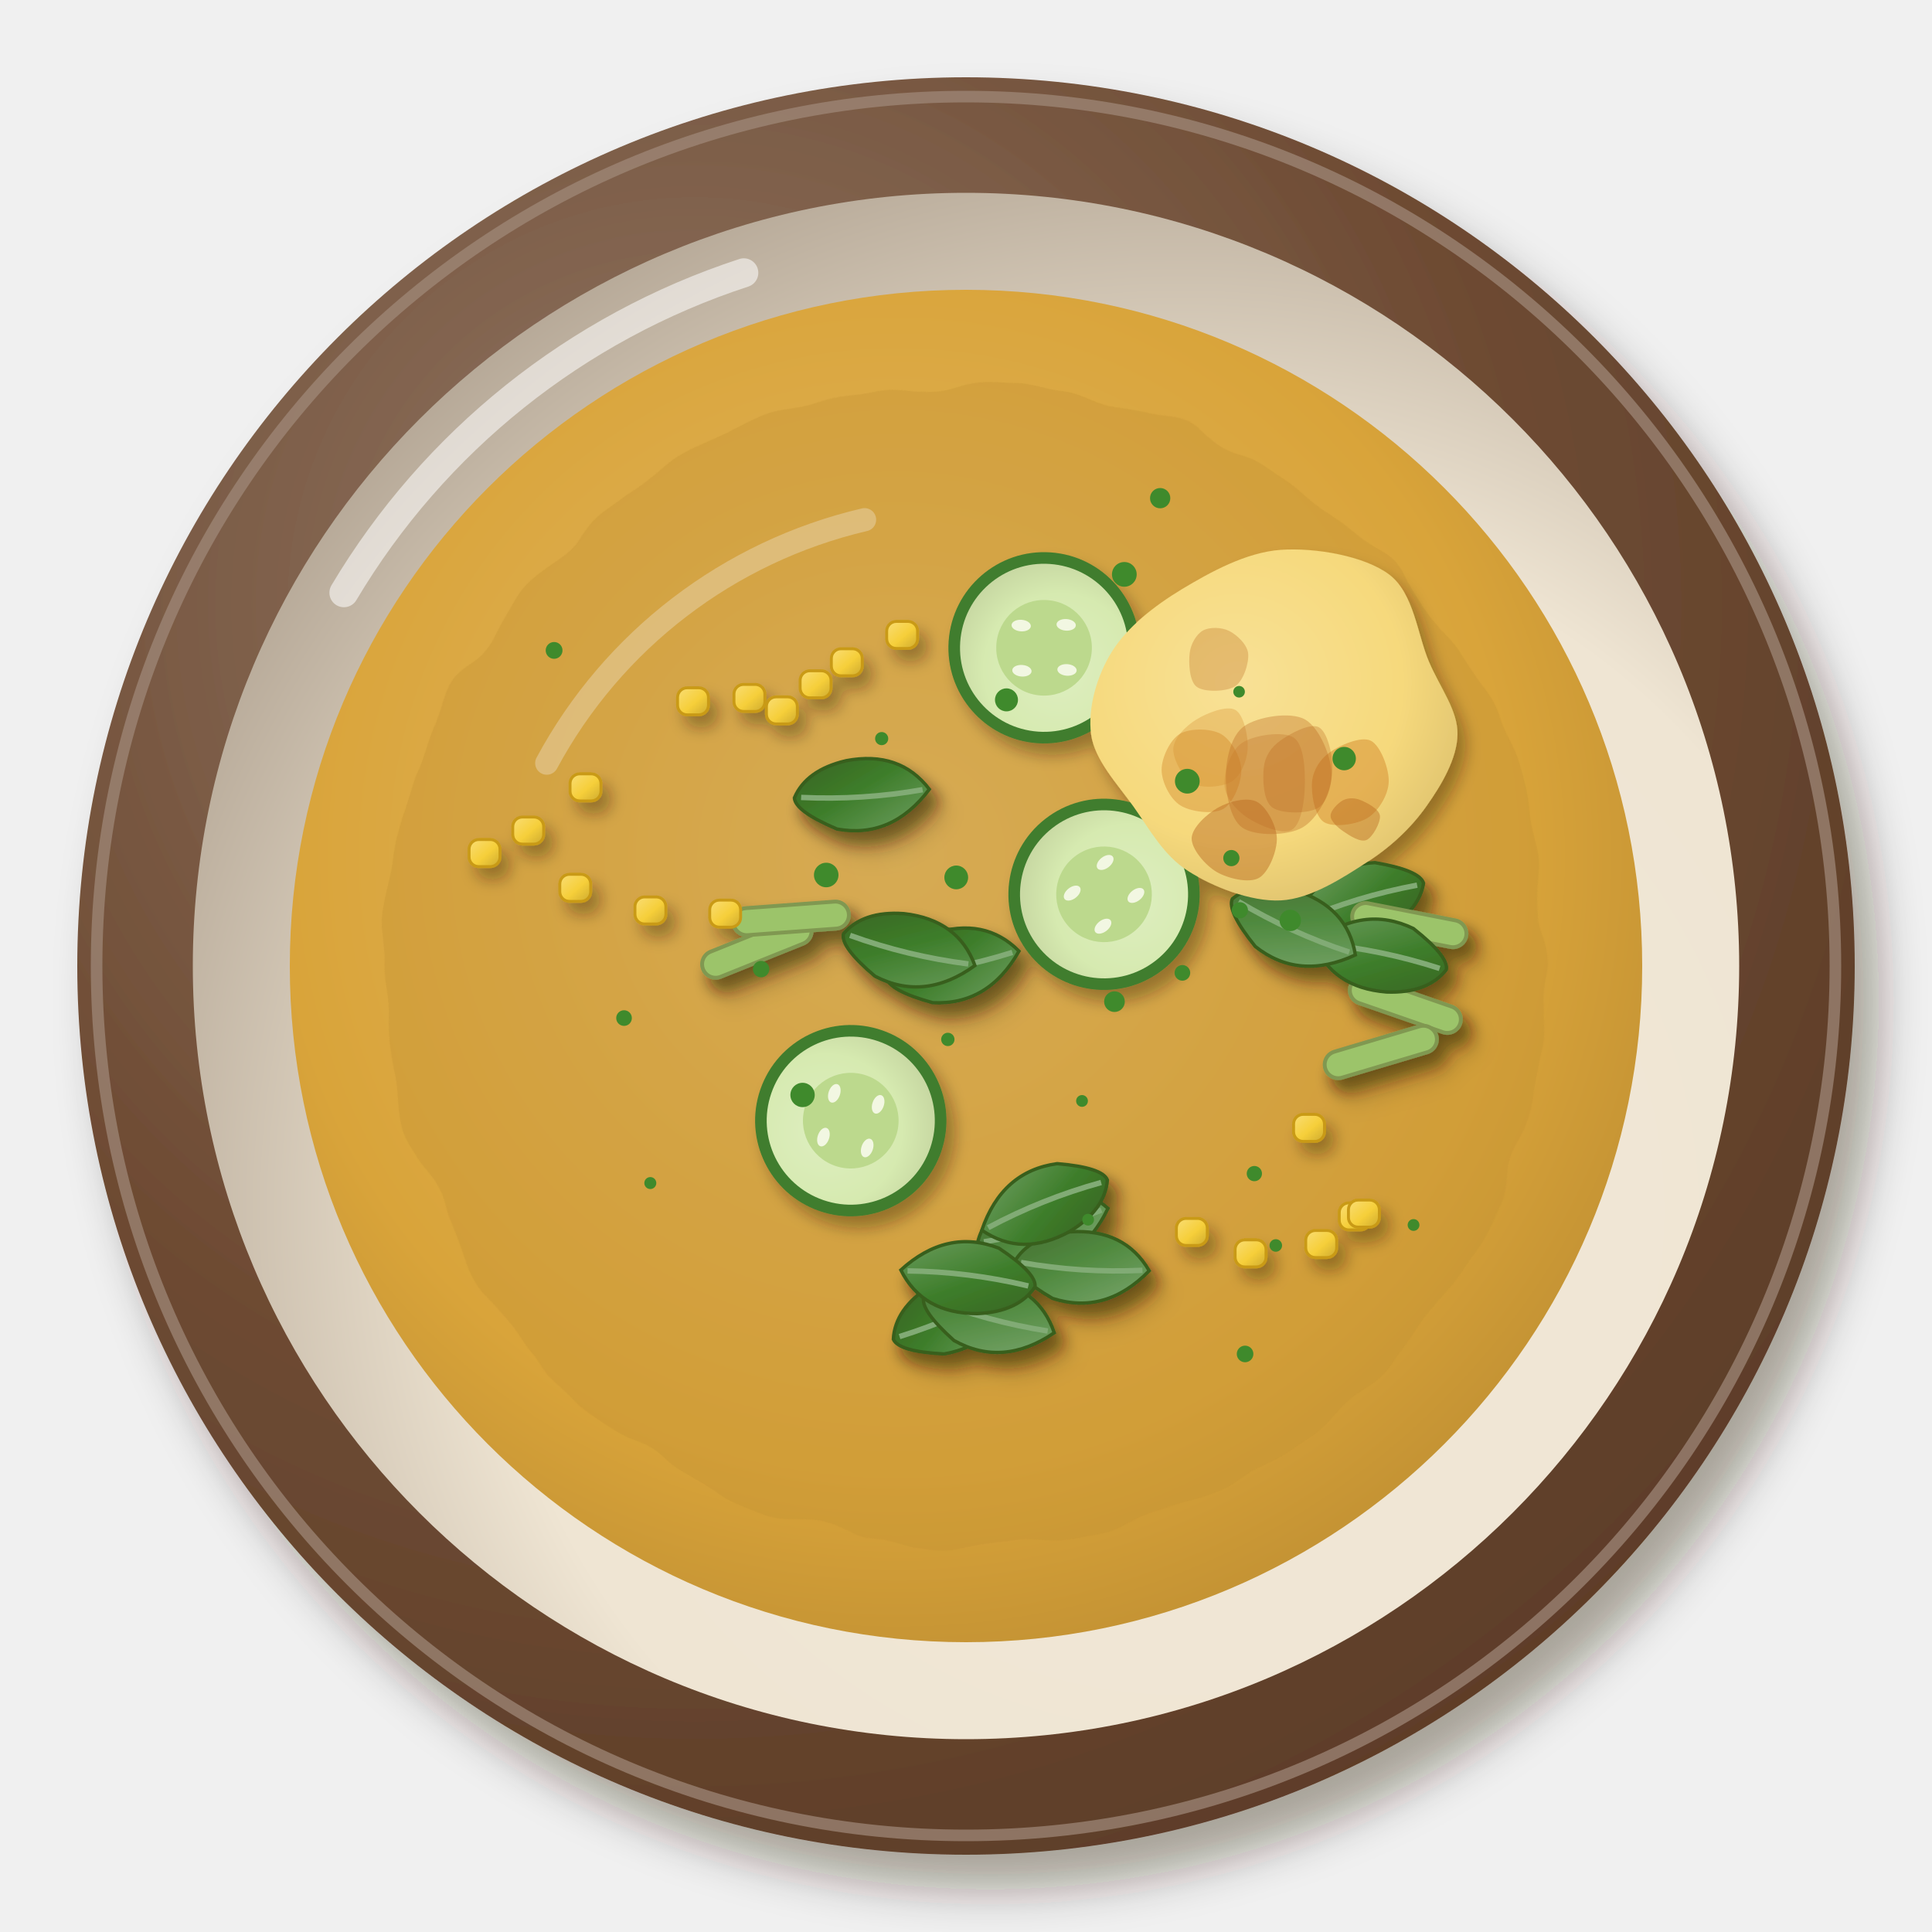
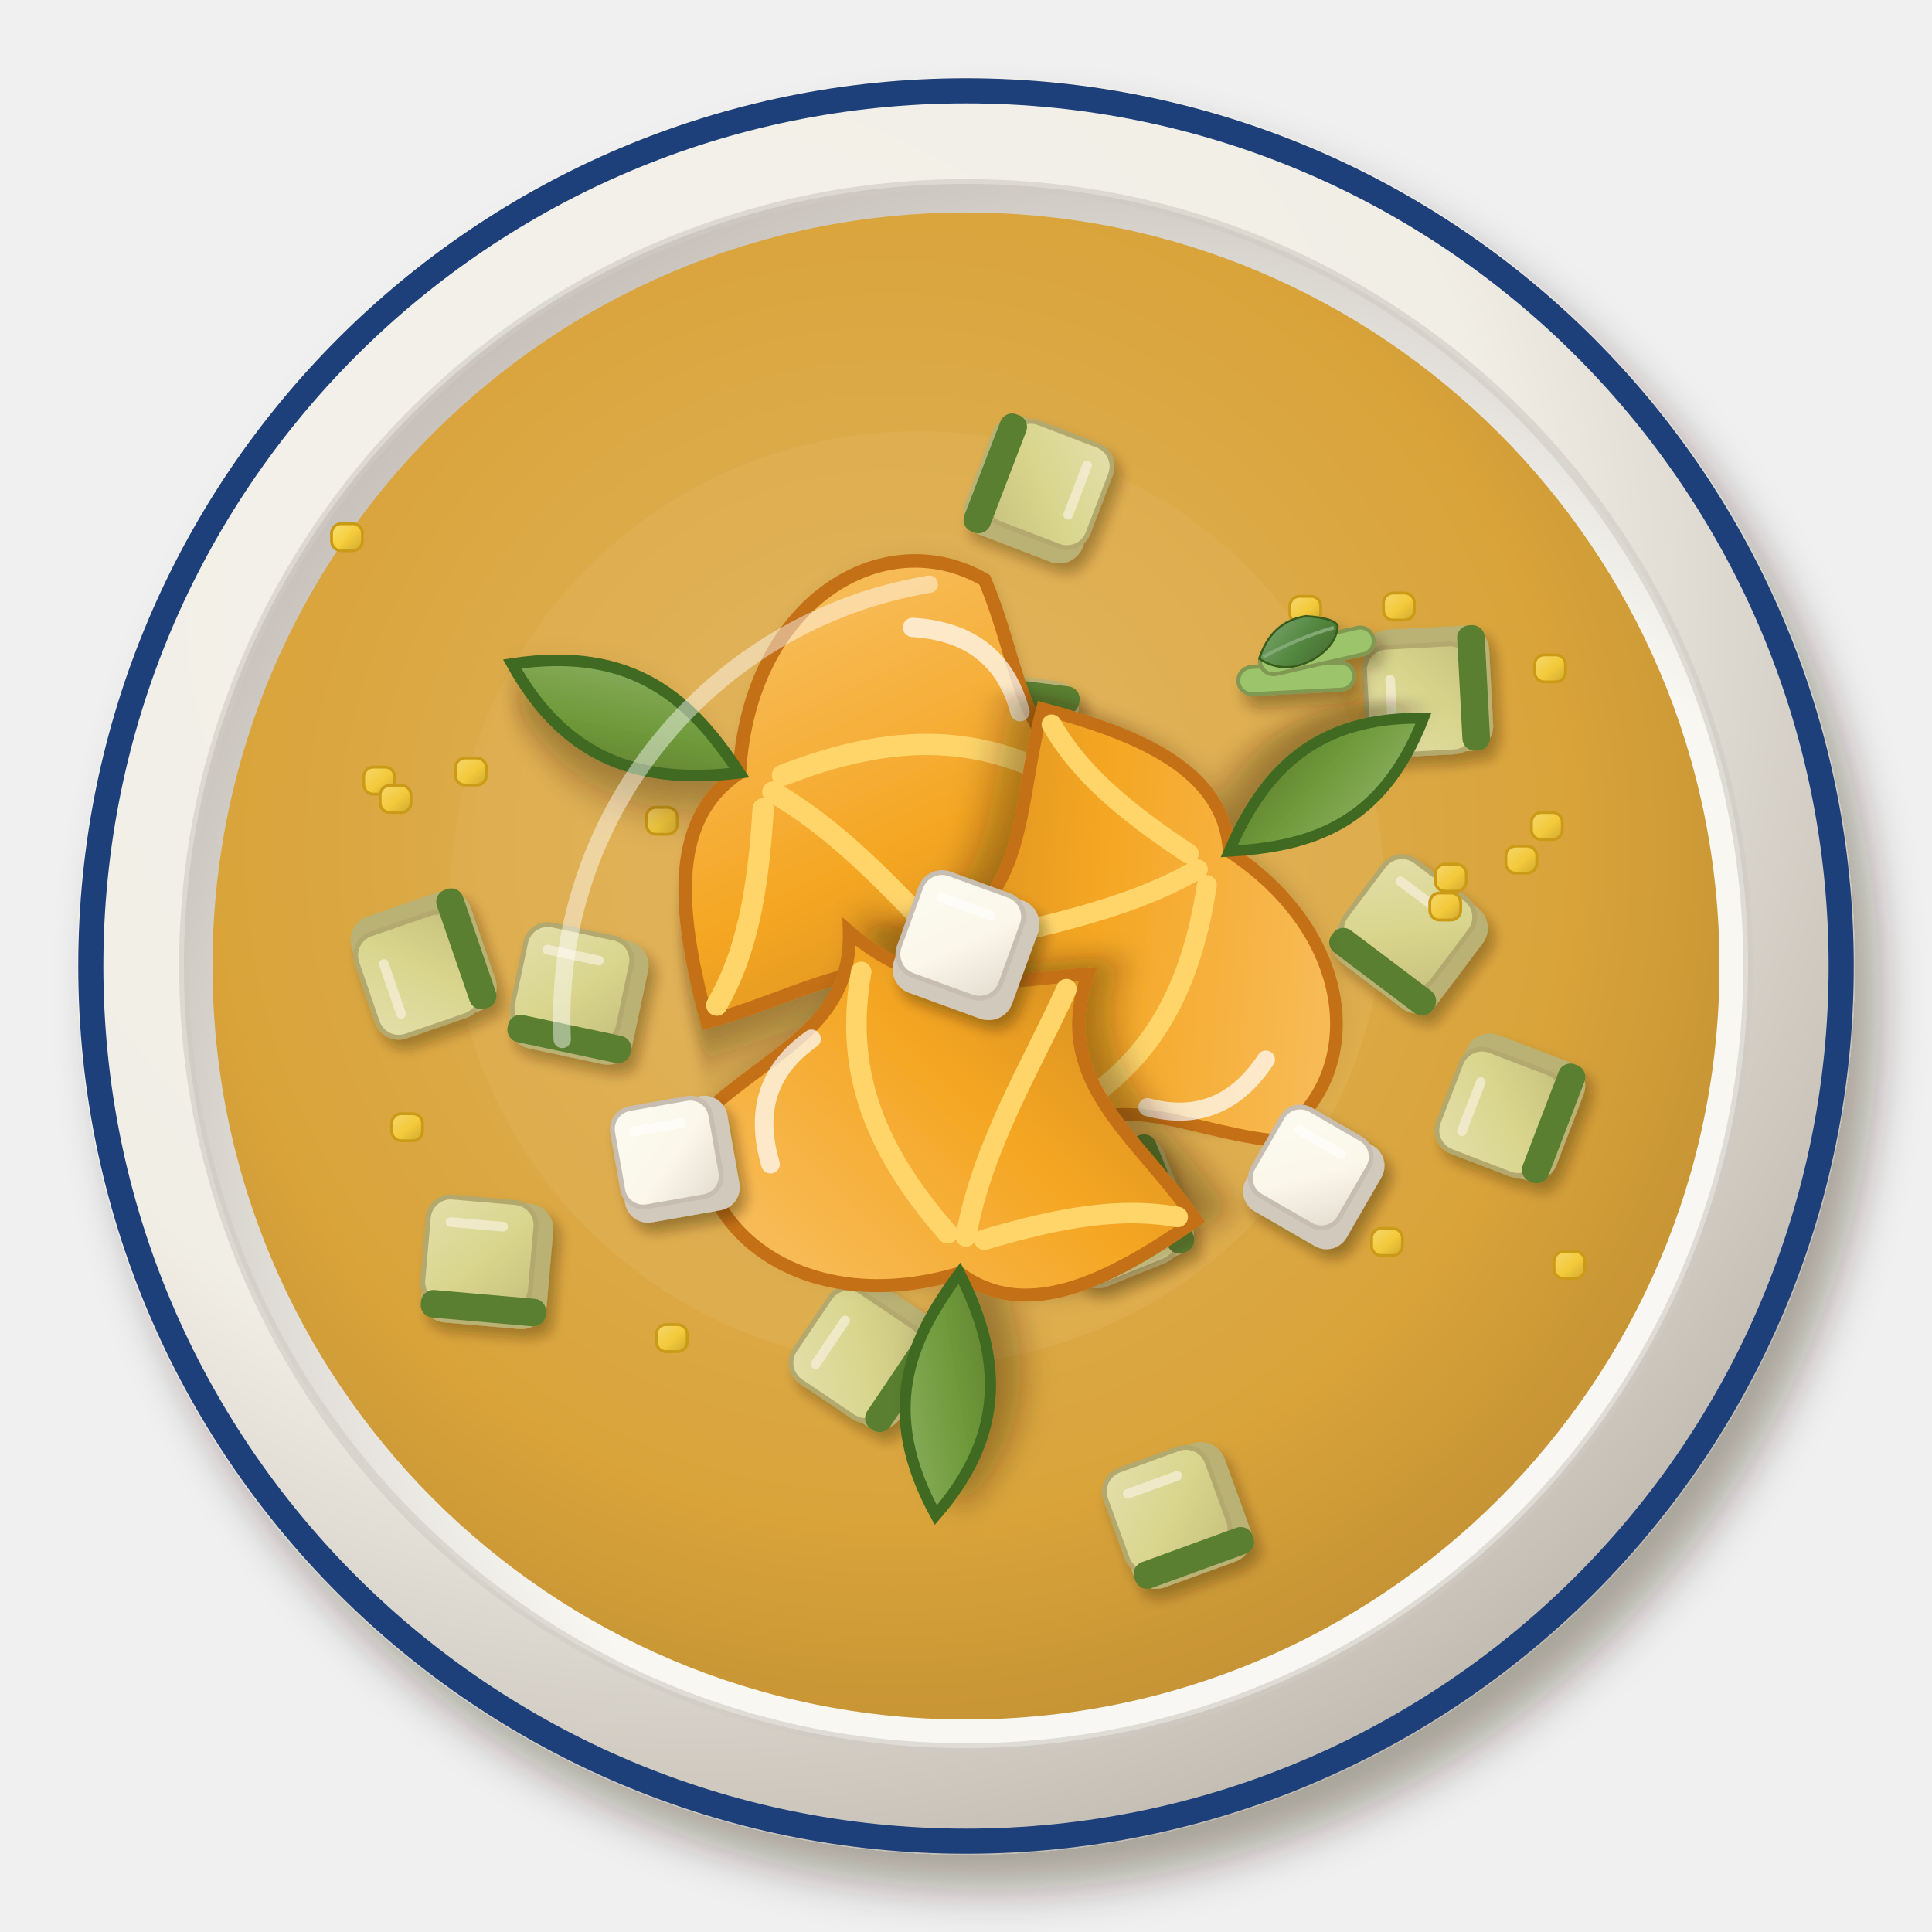
<svg xmlns="http://www.w3.org/2000/svg" viewBox="0 0 200 200" width="400" height="400">
  <defs>
    <filter id="mx_sopa_flor-1" x="-30%" y="-30%" width="160%" height="160%">
      <feDropShadow dx="2.52" dy="3.6" stdDeviation="2.34" flood-color="#2b1607" flood-opacity=".36" />
    </filter>
    <radialGradient id="mx_sopa_flor-2" cx="0.35" cy="0.3" r=".75">
-       <stop offset="0" stop-color="#927866" />
-       <stop offset=".6" stop-color="#6e4b33" />
-       <stop offset="1" stop-color="#5d3d28" />
+       <stop offset="0" stop-color="#f5f2ec" />
+       <stop offset=".6" stop-color="#f1eee6" />
+       <stop offset="1" stop-color="#bfb8ae" />
    </radialGradient>
    <radialGradient id="mx_sopa_flor-3" cx="0.64" cy="0.66" r=".75">
-       <stop offset="0" stop-color="#f1e8d8" />
-       <stop offset=".6" stop-color="#efe5d3" />
-       <stop offset="1" stop-color="#b0a291" />
+       <stop offset="0" stop-color="#f9f8f4" />
+       <stop offset=".6" stop-color="#f8f7f2" />
+       <stop offset="1" stop-color="#beb7b0" />
    </radialGradient>
    <radialGradient id="mx_sopa_flor-4" cx="0.45" cy="0.42" r=".75">
      <stop offset="0" stop-color="#e1b865" />
      <stop offset=".6" stop-color="#d9a43a" />
      <stop offset="1" stop-color="#ad802d" />
    </radialGradient>
-     <filter id="mx_sopa_flor-5" x="-15%" y="-15%" width="130%" height="130%">
-       <feTurbulence type="fractalNoise" baseFrequency="0.1" numOctaves="2" seed="3" result="t" />
-       <feDisplacementMap in="SourceGraphic" in2="t" scale="3" xChannelSelector="R" yChannelSelector="G" />
+     <filter id="mx_sopa_flor-5" x="-30%" y="-30%" width="160%" height="160%">
+       <feDropShadow dx="0.7" dy="1" stdDeviation="0.65" flood-color="#2b1607" flood-opacity=".36" />
    </filter>
-     <filter id="mx_sopa_flor-6" x="-30%" y="-30%" width="160%" height="160%">
-       <feDropShadow dx="0.84" dy="1.2" stdDeviation="0.78" flood-color="#2b1607" flood-opacity=".36" />
-     </filter>
+     <linearGradient id="mx_sopa_flor-6" x1="0" y1="0" x2="1" y2="1">
+       <stop offset="0" stop-color="#e4e7b9" />
+       <stop offset=".55" stop-color="#d8dc98" />
+       <stop offset="1" stop-color="#c3c486" />
+     </linearGradient>
    <linearGradient id="mx_sopa_flor-7" x1="0" y1="0" x2="1" y2="1">
-       <stop offset="0" stop-color="#6e9e5f" />
-       <stop offset=".55" stop-color="#3d7d2a" />
-       <stop offset="1" stop-color="#386321" />
-     </linearGradient>
-     <linearGradient id="mx_sopa_flor-8" x1="0" y1="0" x2="1" y2="1">
-       <stop offset="0" stop-color="#7ca76f" />
-       <stop offset=".55" stop-color="#508a3f" />
-       <stop offset="1" stop-color="#476d31" />
-     </linearGradient>
-     <radialGradient id="mx_sopa_flor-9" cx="0.4" cy="0.38" r=".75">
-       <stop offset="0" stop-color="#deeec0" />
-       <stop offset=".6" stop-color="#d6eab0" />
-       <stop offset="1" stop-color="#c1d09c" />
-     </radialGradient>
-     <linearGradient id="mx_sopa_flor-10" x1="0" y1="0" x2="1" y2="1">
      <stop offset="0" stop-color="#f9dd75" />
      <stop offset=".55" stop-color="#f6cf3a" />
      <stop offset="1" stop-color="#cdaa30" />
    </linearGradient>
-     <radialGradient id="mx_sopa_flor-11" cx="0.4" cy="0.38" r=".75">
-       <stop offset="0" stop-color="#f8e196" />
-       <stop offset=".6" stop-color="#f6d97c" />
-       <stop offset="1" stop-color="#d7bb6a" />
-     </radialGradient>
+     <filter id="mx_sopa_flor-8" x="-30%" y="-30%" width="160%" height="160%">
+       <feDropShadow dx="0.84" dy="1.2" stdDeviation="0.78" flood-color="#2b1607" flood-opacity=".36" />
+     </filter>
+     <linearGradient id="mx_sopa_flor-9" x1="0" y1="0" x2="1" y2="1">
+       <stop offset="0" stop-color="#f8c165" />
+       <stop offset=".55" stop-color="#f5a623" />
+       <stop offset="1" stop-color="#cc891d" />
+     </linearGradient>
+     <linearGradient id="mx_sopa_flor-10" x1="0" y1="0" x2="1" y2="1">
+       <stop offset="0" stop-color="#93b36b" />
+       <stop offset=".55" stop-color="#6f9a3a" />
+       <stop offset="1" stop-color="#5e792d" />
+     </linearGradient>
+     <linearGradient id="mx_sopa_flor-11" x1="0" y1="0" x2="1" y2="1">
+       <stop offset="0" stop-color="#fcfaf1" />
+       <stop offset=".55" stop-color="#fbf7ea" />
+       <stop offset="1" stop-color="#e2dccf" />
+     </linearGradient>
+     <linearGradient id="mx_sopa_flor-12" x1="0" y1="0" x2="1" y2="1">
+       <stop offset="0" stop-color="#7da56f" />
+       <stop offset=".55" stop-color="#52873f" />
+       <stop offset="1" stop-color="#486a31" />
+     </linearGradient>
  </defs>
  <g filter="url(#mx_sopa_flor-1)">
    <circle cx="100" cy="100" r="92" fill="url(#mx_sopa_flor-2)" />
  </g>
-   <circle cx="100" cy="100" r="90" fill="none" stroke="#a18a7a" stroke-width="1.2" opacity=".7" />
-   <circle cx="100" cy="100" r="80.04" fill="url(#mx_sopa_flor-3)" />
-   <path d="M35.6,61.36 A75.44,75.44 0 0 1 77,28.24" stroke="#fff" stroke-width="3" fill="none" stroke-linecap="round" opacity=".55" />
-   <circle cx="100" cy="100" r="70" fill="url(#mx_sopa_flor-4)" opacity="1" />
-   <path d="M56.6,79 A50.4,50.4 0 0 1 89.5,53.8" stroke="#fff" stroke-width="2.4" fill="none" stroke-linecap="round" opacity=".45" />
+   <circle cx="100" cy="100" r="90.6" fill="none" stroke="#1d3f7a" stroke-width="2.6" />
+   <circle cx="100" cy="100" r="80.96" fill="url(#mx_sopa_flor-3)" />
+   <circle cx="100" cy="100" r="80.96" fill="none" stroke="#cfcac3" stroke-width="1" opacity=".6" />
+   <path d="M35.6,61.36 A75.44,75.44 0 0 1 77,28.24" stroke="#fff" stroke-width="3" fill="none" stroke-linecap="round" opacity="0.55" />
+   <circle cx="100" cy="100" r="78" fill="url(#mx_sopa_flor-4)" opacity="1" />
+   <circle cx="95" cy="93" r="48.36" fill="#e1b661" opacity="0.35" />
  <g filter="url(#mx_sopa_flor-5)">
-     <circle cx="100" cy="100" r="60.2" fill="#c49334" opacity=".35" />
-   </g>
-   <g filter="url(#mx_sopa_flor-6)">
-     <g filter="url(#mx_sopa_flor-6)">
-       <g transform="translate(98.89 135.83) rotate(156.32) scale(0.7)">
-         <path d="M-10,0 Q-4,-7 4,-5 Q10,-2 10,0 Q8,4 2,5 Q-6,6 -10,0Z" fill="url(#mx_sopa_flor-7)" stroke="#375e1f" stroke-width=".5" />
-         <path d="M-9,0 Q0,-1 9,0" stroke="#81ab75" stroke-width=".8" fill="none" />
-       </g>
-       <g transform="translate(107.94 126.91) rotate(164.91) scale(0.7)">
-         <path d="M-10,0 Q-4,-7 4,-5 Q10,-2 10,0 Q8,4 2,5 Q-6,6 -10,0Z" fill="url(#mx_sopa_flor-8)" stroke="#375e1f" stroke-width=".5" />
-         <path d="M-9,0 Q0,-1 9,0" stroke="#81ab75" stroke-width=".8" fill="none" />
-       </g>
-       <g transform="translate(111.98 131.1) rotate(183.69) scale(0.7)">
-         <path d="M-10,0 Q-4,-7 4,-5 Q10,-2 10,0 Q8,4 2,5 Q-6,6 -10,0Z" fill="url(#mx_sopa_flor-8)" stroke="#375e1f" stroke-width=".5" />
-         <path d="M-9,0 Q0,-1 9,0" stroke="#81ab75" stroke-width=".8" fill="none" />
-       </g>
-       <g transform="translate(102.38 136.13) rotate(195.25) scale(0.7)">
-         <path d="M-10,0 Q-4,-7 4,-5 Q10,-2 10,0 Q8,4 2,5 Q-6,6 -10,0Z" fill="url(#mx_sopa_flor-8)" stroke="#375e1f" stroke-width=".5" />
-         <path d="M-9,0 Q0,-1 9,0" stroke="#81ab75" stroke-width=".8" fill="none" />
-       </g>
-       <g transform="translate(108.14 124.75) rotate(-21.78) scale(0.7)">
-         <path d="M-10,0 Q-4,-7 4,-5 Q10,-2 10,0 Q8,4 2,5 Q-6,6 -10,0Z" fill="url(#mx_sopa_flor-7)" stroke="#375e1f" stroke-width=".5" />
-         <path d="M-9,0 Q0,-1 9,0" stroke="#81ab75" stroke-width=".8" fill="none" />
-       </g>
-       <g transform="translate(100.2 132.34) rotate(7.11) scale(0.7)">
-         <path d="M-10,0 Q-4,-7 4,-5 Q10,-2 10,0 Q8,4 2,5 Q-6,6 -10,0Z" fill="url(#mx_sopa_flor-7)" stroke="#375e1f" stroke-width=".5" />
-         <path d="M-9,0 Q0,-1 9,0" stroke="#81ab75" stroke-width=".8" fill="none" />
-       </g>
-     </g>
-     <g filter="url(#mx_sopa_flor-6)">
-       <g transform="translate(145.48 104.02) rotate(19.14)">
-         <rect x="-6" y="-1.4" width="12" height="2.8" rx="1.4" fill="#9cc46a" stroke="#809851" stroke-width=".4" />
-       </g>
-       <g transform="translate(142.94 108.9) rotate(163.41)">
-         <rect x="-6" y="-1.4" width="12" height="2.8" rx="1.4" fill="#9cc46a" stroke="#809851" stroke-width=".4" />
-       </g>
-       <g transform="translate(140.67 93.46) rotate(-16.86) scale(0.7)">
-         <path d="M-10,0 Q-4,-7 4,-5 Q10,-2 10,0 Q8,4 2,5 Q-6,6 -10,0Z" fill="url(#mx_sopa_flor-7)" stroke="#375e1f" stroke-width=".5" />
-         <path d="M-9,0 Q0,-1 9,0" stroke="#81ab75" stroke-width=".8" fill="none" />
-       </g>
-       <g transform="translate(145.89 95.77) rotate(191.08)">
-         <rect x="-6" y="-1.4" width="12" height="2.8" rx="1.4" fill="#9cc46a" stroke="#809851" stroke-width=".4" />
-       </g>
-       <g transform="translate(142.86 98.98) rotate(11.65) scale(0.7)">
-         <path d="M-10,0 Q-4,-7 4,-5 Q10,-2 10,0 Q8,4 2,5 Q-6,6 -10,0Z" fill="url(#mx_sopa_flor-7)" stroke="#375e1f" stroke-width=".5" />
-         <path d="M-9,0 Q0,-1 9,0" stroke="#81ab75" stroke-width=".8" fill="none" />
-       </g>
-       <g transform="translate(133.94 95.95) rotate(204.52) scale(0.7)">
-         <path d="M-10,0 Q-4,-7 4,-5 Q10,-2 10,0 Q8,4 2,5 Q-6,6 -10,0Z" fill="url(#mx_sopa_flor-8)" stroke="#375e1f" stroke-width=".5" />
-         <path d="M-9,0 Q0,-1 9,0" stroke="#81ab75" stroke-width=".8" fill="none" />
-       </g>
-     </g>
-     <g filter="url(#mx_sopa_flor-6)">
-       <g transform="translate(78.35 98.1) rotate(-21.9)">
-         <rect x="-6" y="-1.4" width="12" height="2.8" rx="1.4" fill="#9cc46a" stroke="#809851" stroke-width=".4" />
-       </g>
-       <g transform="translate(97.1 99.69) rotate(185.7) scale(0.7)">
-         <path d="M-10,0 Q-4,-7 4,-5 Q10,-2 10,0 Q8,4 2,5 Q-6,6 -10,0Z" fill="url(#mx_sopa_flor-7)" stroke="#375e1f" stroke-width=".5" />
-         <path d="M-9,0 Q0,-1 9,0" stroke="#81ab75" stroke-width=".8" fill="none" />
-       </g>
-       <g transform="translate(98.62 99.82) rotate(168.79) scale(0.7)">
-         <path d="M-10,0 Q-4,-7 4,-5 Q10,-2 10,0 Q8,4 2,5 Q-6,6 -10,0Z" fill="url(#mx_sopa_flor-7)" stroke="#375e1f" stroke-width=".5" />
-         <path d="M-9,0 Q0,-1 9,0" stroke="#81ab75" stroke-width=".8" fill="none" />
-       </g>
-       <g transform="translate(94.12 98.31) rotate(193.56) scale(0.7)">
-         <path d="M-10,0 Q-4,-7 4,-5 Q10,-2 10,0 Q8,4 2,5 Q-6,6 -10,0Z" fill="url(#mx_sopa_flor-7)" stroke="#375e1f" stroke-width=".5" />
-         <path d="M-9,0 Q0,-1 9,0" stroke="#81ab75" stroke-width=".8" fill="none" />
-       </g>
-       <g transform="translate(81.89 95.07) rotate(-4.21)">
-         <rect x="-6" y="-1.4" width="12" height="2.8" rx="1.4" fill="#9cc46a" stroke="#809851" stroke-width=".4" />
-       </g>
-       <g transform="translate(89.22 82.15) rotate(176.35) scale(0.7)">
-         <path d="M-10,0 Q-4,-7 4,-5 Q10,-2 10,0 Q8,4 2,5 Q-6,6 -10,0Z" fill="url(#mx_sopa_flor-7)" stroke="#375e1f" stroke-width=".5" />
-         <path d="M-9,0 Q0,-1 9,0" stroke="#81ab75" stroke-width=".8" fill="none" />
-       </g>
-     </g>
-     <g transform="translate(88.07 116.01) rotate(289)">
-       <ellipse rx="9.9" ry="9.9" fill="#3f7d2e" />
-       <ellipse rx="8.7" ry="8.7" fill="url(#mx_sopa_flor-9)" />
-       <ellipse rx="4.95" ry="4.95" fill="#bcd98d" />
-       <ellipse cx="2.52" cy="2.13" rx="1" ry=".6" fill="#f2f7e2" />
-       <ellipse cx="-2.12" cy="2.53" rx="1" ry=".6" fill="#f2f7e2" />
-       <ellipse cx="-2.53" cy="-2.12" rx="1" ry=".6" fill="#f2f7e2" />
-       <ellipse cx="2.12" cy="-2.53" rx="1" ry=".6" fill="#f2f7e2" />
-     </g>
-     <g transform="translate(114.29 92.58) rotate(142)">
-       <ellipse rx="9.9" ry="9.9" fill="#3f7d2e" />
-       <ellipse rx="8.7" ry="8.7" fill="url(#mx_sopa_flor-9)" />
-       <ellipse rx="4.95" ry="4.95" fill="#bcd98d" />
-       <ellipse cx="2.52" cy="2.13" rx="1" ry=".6" fill="#f2f7e2" />
-       <ellipse cx="-2.12" cy="2.53" rx="1" ry=".6" fill="#f2f7e2" />
-       <ellipse cx="-2.53" cy="-2.12" rx="1" ry=".6" fill="#f2f7e2" />
-       <ellipse cx="2.12" cy="-2.53" rx="1" ry=".6" fill="#f2f7e2" />
-     </g>
-     <g transform="translate(108.08 67.06) rotate(184)">
-       <ellipse rx="9.9" ry="9.9" fill="#3f7d2e" />
-       <ellipse rx="8.7" ry="8.7" fill="url(#mx_sopa_flor-9)" />
-       <ellipse rx="4.95" ry="4.95" fill="#bcd98d" />
-       <ellipse cx="2.52" cy="2.13" rx="1" ry=".6" fill="#f2f7e2" />
-       <ellipse cx="-2.12" cy="2.53" rx="1" ry=".6" fill="#f2f7e2" />
-       <ellipse cx="-2.53" cy="-2.12" rx="1" ry=".6" fill="#f2f7e2" />
-       <ellipse cx="2.12" cy="-2.53" rx="1" ry=".6" fill="#f2f7e2" />
-     </g>
-     <rect x="73.47" y="93.18" width="3.2" height="2.8" rx="1" fill="url(#mx_sopa_flor-10)" stroke="#c99a12" stroke-width=".3" />
-     <rect x="53.08" y="84.58" width="3.2" height="2.8" rx="1" fill="url(#mx_sopa_flor-10)" stroke="#c99a12" stroke-width=".3" />
-     <rect x="59.01" y="80.11" width="3.2" height="2.8" rx="1" fill="url(#mx_sopa_flor-10)" stroke="#c99a12" stroke-width=".3" />
-     <rect x="48.56" y="86.91" width="3.2" height="2.8" rx="1" fill="url(#mx_sopa_flor-10)" stroke="#c99a12" stroke-width=".3" />
-     <rect x="65.73" y="92.85" width="3.2" height="2.8" rx="1" fill="url(#mx_sopa_flor-10)" stroke="#c99a12" stroke-width=".3" />
-     <rect x="57.95" y="90.51" width="3.2" height="2.8" rx="1" fill="url(#mx_sopa_flor-10)" stroke="#c99a12" stroke-width=".3" />
-     <rect x="91.79" y="64.33" width="3.2" height="2.8" rx="1" fill="url(#mx_sopa_flor-10)" stroke="#c99a12" stroke-width=".3" />
-     <rect x="70.14" y="71.2" width="3.2" height="2.8" rx="1" fill="url(#mx_sopa_flor-10)" stroke="#c99a12" stroke-width=".3" />
-     <rect x="82.83" y="69.44" width="3.2" height="2.8" rx="1" fill="url(#mx_sopa_flor-10)" stroke="#c99a12" stroke-width=".3" />
-     <rect x="79.34" y="72.14" width="3.2" height="2.8" rx="1" fill="url(#mx_sopa_flor-10)" stroke="#c99a12" stroke-width=".3" />
-     <rect x="75.98" y="70.85" width="3.2" height="2.8" rx="1" fill="url(#mx_sopa_flor-10)" stroke="#c99a12" stroke-width=".3" />
-     <rect x="86.06" y="67.16" width="3.2" height="2.8" rx="1" fill="url(#mx_sopa_flor-10)" stroke="#c99a12" stroke-width=".3" />
-     <rect x="135.17" y="127.38" width="3.2" height="2.8" rx="1" fill="url(#mx_sopa_flor-10)" stroke="#c99a12" stroke-width=".3" />
-     <rect x="127.86" y="128.35" width="3.2" height="2.8" rx="1" fill="url(#mx_sopa_flor-10)" stroke="#c99a12" stroke-width=".3" />
-     <rect x="133.91" y="115.36" width="3.2" height="2.8" rx="1" fill="url(#mx_sopa_flor-10)" stroke="#c99a12" stroke-width=".3" />
-     <rect x="138.64" y="124.52" width="3.2" height="2.8" rx="1" fill="url(#mx_sopa_flor-10)" stroke="#c99a12" stroke-width=".3" />
-     <rect x="139.59" y="124.23" width="3.2" height="2.8" rx="1" fill="url(#mx_sopa_flor-10)" stroke="#c99a12" stroke-width=".3" />
-     <rect x="121.78" y="126.13" width="3.2" height="2.8" rx="1" fill="url(#mx_sopa_flor-10)" stroke="#c99a12" stroke-width=".3" />
-     <path transform="translate(132.58 76.02)" d="M18.3,0C18.26,2.49 16.66,5.21 15.1,7.41C13.55,9.61 11.49,11.58 8.97,13.21C6.45,14.84 3.1,17.04 0,17.19C-3.1,17.35 -7.06,15.76 -9.6,14.14C-12.14,12.52 -13.57,9.83 -15.24,7.48C-16.91,5.12 -19.26,2.68 -19.63,0C-20,-2.68 -19.04,-6.07 -17.47,-8.57C-15.9,-11.08 -13.13,-13.28 -10.21,-15.04C-7.3,-16.79 -3.57,-18.85 0,-19.1C3.57,-19.35 8.68,-18.47 11.23,-16.54C13.79,-14.61 14.16,-10.28 15.34,-7.53C16.52,-4.77 18.34,-2.49 18.3,0Z" fill="url(#mx_sopa_flor-11)" />
-     <path transform="translate(139.44 80.96)" d="M4.32,0C4.27,1.33 3.26,3.02 2.14,3.71C1.03,4.4 -1.43,4.75 -2.39,4.14C-3.35,3.52 -3.72,1.2 -3.62,0C-3.52,-1.2 -2.8,-2.37 -1.78,-3.08C-0.77,-3.8 1.45,-4.79 2.47,-4.28C3.49,-3.76 4.38,-1.33 4.32,0Z" fill="#d48a2c" opacity="0.5" />
-     <path transform="translate(131.07 81.32)" d="M4.01,0C3.97,1.59 3.64,4.03 2.65,4.58C1.66,5.14 -0.77,4.1 -1.93,3.34C-3.09,2.57 -4.2,1.29 -4.31,0C-4.41,-1.29 -3.73,-3.57 -2.54,-4.39C-1.34,-5.22 1.77,-5.69 2.86,-4.96C3.95,-4.22 4.04,-1.59 4.01,0Z" fill="#b8651c" opacity="0.25" />
-     <path transform="translate(125.57 77.49)" d="M3.59,0C3.53,1.23 2.9,2.79 1.96,3.39C1.01,3.99 -1.07,4.18 -2.09,3.61C-3.1,3.05 -4.17,1.1 -4.11,0C-4.06,-1.1 -2.81,-2.34 -1.73,-3C-0.66,-3.67 1.42,-4.5 2.31,-4C3.2,-3.5 3.65,-1.23 3.59,0Z" fill="#d48a2c" opacity="0.31" />
-     <path transform="translate(124.29 79.69)" d="M4.21,0C4.25,1.29 3.39,3.44 2.34,4.05C1.28,4.66 -1.06,4.35 -2.12,3.67C-3.18,3 -4.04,1.23 -4.04,0C-4.05,-1.23 -3.18,-3.1 -2.15,-3.72C-1.12,-4.33 1.07,-4.31 2.13,-3.69C3.19,-3.08 4.18,-1.29 4.21,0Z" fill="#d48a2c" opacity="0.44" />
-     <path transform="translate(127.93 86.77)" d="M4.25,0C4.28,1.32 3.42,3.54 2.38,4.12C1.34,4.7 -0.85,4.16 -2.01,3.48C-3.17,2.79 -4.6,1.11 -4.57,0C-4.54,-1.11 -2.95,-2.54 -1.83,-3.17C-0.71,-3.8 1.16,-4.3 2.18,-3.77C3.19,-3.24 4.21,-1.32 4.25,0Z" fill="#b8651c" opacity="0.45" />
-     <path transform="translate(134.1 79.42)" d="M3.83,0C3.83,1.39 3.45,3.48 2.41,4.17C1.37,4.86 -1.46,4.85 -2.4,4.16C-3.35,3.47 -3.41,1.15 -3.27,0C-3.13,-1.15 -2.53,-2.05 -1.58,-2.74C-0.64,-3.43 1.5,-4.61 2.4,-4.15C3.3,-3.7 3.83,-1.39 3.83,0Z" fill="#b8651c" opacity="0.3" />
-     <path transform="translate(139.99 84.44)" d="M2.86,0C2.95,0.69 2.09,2.26 1.46,2.52C0.82,2.79 -0.32,2.04 -0.93,1.62C-1.55,1.2 -2.26,0.54 -2.25,0C-2.25,-0.54 -1.46,-1.34 -0.93,-1.61C-0.4,-1.87 0.29,-1.86 0.92,-1.59C1.55,-1.32 2.77,-0.69 2.86,0Z" fill="#b8651c" opacity="0.43" />
-     <path transform="translate(125.9 67.65)" d="M3.31,0C3.41,0.95 2.84,2.81 1.96,3.39C1.07,3.97 -1.22,4.03 -2,3.46C-2.79,2.9 -2.86,0.97 -2.75,0C-2.65,-0.97 -2.06,-1.99 -1.37,-2.38C-0.69,-2.76 0.57,-2.73 1.35,-2.33C2.13,-1.94 3.21,-0.95 3.31,0Z" fill="#b8651c" opacity="0.3" />
-     <path transform="translate(131.75 80.27)" d="M6.09,0C6.05,1.86 4.64,4.47 3.1,5.38C1.57,6.28 -1.8,6.31 -3.13,5.42C-4.45,4.52 -4.88,1.75 -4.85,0C-4.82,-1.75 -4.31,-4.14 -2.95,-5.1C-1.58,-6.07 1.84,-6.65 3.35,-5.79C4.85,-4.94 6.13,-1.86 6.09,0Z" fill="#b8651c" opacity="0.34" />
-   </g>
-   <circle cx="146.33" cy="126.81" r="0.61" fill="#3f8a2c" />
-   <circle cx="64.6" cy="105.39" r="0.81" fill="#3f8a2c" />
-   <circle cx="83.08" cy="113.35" r="1.26" fill="#3f8a2c" />
-   <circle cx="112.01" cy="113.97" r="0.61" fill="#3f8a2c" />
-   <circle cx="128.35" cy="94.23" r="0.84" fill="#3f8a2c" />
-   <circle cx="85.53" cy="90.58" r="1.27" fill="#3f8a2c" />
-   <circle cx="120.1" cy="51.57" r="1.05" fill="#3f8a2c" />
-   <circle cx="122.4" cy="100.71" r="0.81" fill="#3f8a2c" />
-   <circle cx="139.15" cy="78.53" r="1.21" fill="#3f8a2c" />
-   <circle cx="132.07" cy="128.93" r="0.65" fill="#3f8a2c" />
-   <circle cx="104.19" cy="72.45" r="1.19" fill="#3f8a2c" />
-   <circle cx="67.32" cy="122.47" r="0.62" fill="#3f8a2c" />
-   <circle cx="98.12" cy="107.6" r="0.69" fill="#3f8a2c" />
-   <circle cx="116.39" cy="59.46" r="1.28" fill="#3f8a2c" />
-   <circle cx="127.47" cy="88.83" r="0.84" fill="#3f8a2c" />
-   <circle cx="133.57" cy="95.28" r="1.11" fill="#3f8a2c" />
-   <circle cx="115.37" cy="103.69" r="1.07" fill="#3f8a2c" />
-   <circle cx="57.36" cy="67.33" r="0.87" fill="#3f8a2c" />
-   <circle cx="112.64" cy="126.26" r="0.61" fill="#3f8a2c" />
-   <circle cx="78.79" cy="100.32" r="0.85" fill="#3f8a2c" />
-   <circle cx="98.99" cy="90.83" r="1.23" fill="#3f8a2c" />
-   <circle cx="91.27" cy="76.46" r="0.68" fill="#3f8a2c" />
-   <circle cx="128.89" cy="140.16" r="0.86" fill="#3f8a2c" />
-   <circle cx="122.91" cy="80.87" r="1.28" fill="#3f8a2c" />
-   <circle cx="129.85" cy="121.49" r="0.79" fill="#3f8a2c" />
-   <circle cx="128.27" cy="71.61" r="0.6" fill="#3f8a2c" />
+     <g transform="translate(43.85 99.75) rotate(251)" opacity="1">
+       <rect x="-6.5" y="-6.5" width="13" height="13" rx="2.6" fill="#b5b47b" />
+       <rect x="-6.5" y="-6.5" width="11.18" height="11.18" rx="2.34" fill="url(#mx_sopa_flor-6)" stroke="#adaa74" stroke-width=".5" />
+       <rect x="-6.5" y="3.25" width="13" height="2.86" rx="1.3" fill="#4a7a2e" />
+       <path d="M-4.16,-3.9 L1.3,-3.9" stroke="#fff" stroke-width="1" stroke-linecap="round" opacity=".6" />
+     </g>
+     <g transform="translate(89.99 139.95) rotate(304)" opacity="1">
+       <rect x="-6.5" y="-6.5" width="13" height="13" rx="2.6" fill="#b5b47b" />
+       <rect x="-6.5" y="-6.5" width="11.18" height="11.18" rx="2.34" fill="url(#mx_sopa_flor-6)" stroke="#adaa74" stroke-width=".5" />
+       <rect x="-6.5" y="3.25" width="13" height="2.86" rx="1.3" fill="#4a7a2e" />
+       <path d="M-4.16,-3.9 L1.3,-3.9" stroke="#fff" stroke-width="1" stroke-linecap="round" opacity=".6" />
+     </g>
+     <g transform="translate(121.99 156.88) rotate(340)" opacity="1">
+       <rect x="-6.5" y="-6.5" width="13" height="13" rx="2.6" fill="#b5b47b" />
+       <rect x="-6.5" y="-6.5" width="11.18" height="11.18" rx="2.34" fill="url(#mx_sopa_flor-6)" stroke="#adaa74" stroke-width=".5" />
+       <rect x="-6.5" y="3.25" width="13" height="2.86" rx="1.3" fill="#4a7a2e" />
+       <path d="M-4.16,-3.9 L1.3,-3.9" stroke="#fff" stroke-width="1" stroke-linecap="round" opacity=".6" />
+     </g>
+     <g transform="translate(115.92 125.35) rotate(248)" opacity="1">
+       <rect x="-6.5" y="-6.5" width="13" height="13" rx="2.6" fill="#b5b47b" />
+       <rect x="-6.5" y="-6.5" width="11.18" height="11.18" rx="2.34" fill="url(#mx_sopa_flor-6)" stroke="#adaa74" stroke-width=".5" />
+       <rect x="-6.5" y="3.25" width="13" height="2.86" rx="1.3" fill="#4a7a2e" />
+       <path d="M-4.16,-3.9 L1.3,-3.9" stroke="#fff" stroke-width="1" stroke-linecap="round" opacity=".6" />
+     </g>
+     <g transform="translate(94.25 109.26) rotate(197)" opacity="1">
+       <rect x="-6.5" y="-6.5" width="13" height="13" rx="2.6" fill="#b5b47b" />
+       <rect x="-6.5" y="-6.5" width="11.18" height="11.18" rx="2.34" fill="url(#mx_sopa_flor-6)" stroke="#adaa74" stroke-width=".5" />
+       <rect x="-6.5" y="3.25" width="13" height="2.86" rx="1.3" fill="#4a7a2e" />
+       <path d="M-4.16,-3.9 L1.3,-3.9" stroke="#fff" stroke-width="1" stroke-linecap="round" opacity=".6" />
+     </g>
+     <g transform="translate(104.72 76.49) rotate(187)" opacity="1">
+       <rect x="-6.5" y="-6.5" width="13" height="13" rx="2.6" fill="#b5b47b" />
+       <rect x="-6.5" y="-6.5" width="11.18" height="11.18" rx="2.34" fill="url(#mx_sopa_flor-6)" stroke="#adaa74" stroke-width=".5" />
+       <rect x="-6.5" y="3.25" width="13" height="2.86" rx="1.3" fill="#4a7a2e" />
+       <path d="M-4.16,-3.9 L1.3,-3.9" stroke="#fff" stroke-width="1" stroke-linecap="round" opacity=".6" />
+     </g>
+     <g transform="translate(50.45 130.76) rotate(5)" opacity="1">
+       <rect x="-6.5" y="-6.5" width="13" height="13" rx="2.6" fill="#b5b47b" />
+       <rect x="-6.5" y="-6.5" width="11.18" height="11.18" rx="2.34" fill="url(#mx_sopa_flor-6)" stroke="#adaa74" stroke-width=".5" />
+       <rect x="-6.5" y="3.25" width="13" height="2.86" rx="1.3" fill="#4a7a2e" />
+       <path d="M-4.16,-3.9 L1.3,-3.9" stroke="#fff" stroke-width="1" stroke-linecap="round" opacity=".6" />
+     </g>
+     <g transform="translate(156.46 114.62) rotate(291)" opacity="1">
+       <rect x="-6.5" y="-6.5" width="13" height="13" rx="2.6" fill="#b5b47b" />
+       <rect x="-6.5" y="-6.5" width="11.18" height="11.18" rx="2.34" fill="url(#mx_sopa_flor-6)" stroke="#adaa74" stroke-width=".5" />
+       <rect x="-6.5" y="3.25" width="13" height="2.86" rx="1.3" fill="#4a7a2e" />
+       <path d="M-4.16,-3.9 L1.3,-3.9" stroke="#fff" stroke-width="1" stroke-linecap="round" opacity=".6" />
+     </g>
+     <g transform="translate(88.07 80.61) rotate(58)" opacity="1">
+       <rect x="-6.5" y="-6.5" width="13" height="13" rx="2.6" fill="#b5b47b" />
+       <rect x="-6.5" y="-6.5" width="11.18" height="11.18" rx="2.34" fill="url(#mx_sopa_flor-6)" stroke="#adaa74" stroke-width=".5" />
+       <rect x="-6.5" y="3.25" width="13" height="2.86" rx="1.3" fill="#4a7a2e" />
+       <path d="M-4.16,-3.9 L1.3,-3.9" stroke="#fff" stroke-width="1" stroke-linecap="round" opacity=".6" />
+     </g>
+     <g transform="translate(107.4 50.68) rotate(111)" opacity="1">
+       <rect x="-6.5" y="-6.5" width="13" height="13" rx="2.6" fill="#b5b47b" />
+       <rect x="-6.5" y="-6.5" width="11.18" height="11.18" rx="2.34" fill="url(#mx_sopa_flor-6)" stroke="#adaa74" stroke-width=".5" />
+       <rect x="-6.5" y="3.25" width="13" height="2.86" rx="1.3" fill="#4a7a2e" />
+       <path d="M-4.16,-3.9 L1.3,-3.9" stroke="#fff" stroke-width="1" stroke-linecap="round" opacity=".6" />
+     </g>
+     <g transform="translate(145.95 96.85) rotate(37)" opacity="1">
+       <rect x="-6.5" y="-6.5" width="13" height="13" rx="2.6" fill="#b5b47b" />
+       <rect x="-6.5" y="-6.5" width="11.18" height="11.18" rx="2.34" fill="url(#mx_sopa_flor-6)" stroke="#adaa74" stroke-width=".5" />
+       <rect x="-6.5" y="3.25" width="13" height="2.86" rx="1.3" fill="#4a7a2e" />
+       <path d="M-4.16,-3.9 L1.3,-3.9" stroke="#fff" stroke-width="1" stroke-linecap="round" opacity=".6" />
+     </g>
+     <g transform="translate(59.91 102.98) rotate(12)" opacity="1">
+       <rect x="-6.5" y="-6.5" width="13" height="13" rx="2.6" fill="#b5b47b" />
+       <rect x="-6.5" y="-6.5" width="11.18" height="11.18" rx="2.34" fill="url(#mx_sopa_flor-6)" stroke="#adaa74" stroke-width=".5" />
+       <rect x="-6.5" y="3.25" width="13" height="2.86" rx="1.3" fill="#4a7a2e" />
+       <path d="M-4.16,-3.9 L1.3,-3.9" stroke="#fff" stroke-width="1" stroke-linecap="round" opacity=".6" />
+     </g>
+     <g transform="translate(107.41 99.45) rotate(332)" opacity="1">
+       <rect x="-6.5" y="-6.5" width="13" height="13" rx="2.6" fill="#b5b47b" />
+       <rect x="-6.5" y="-6.5" width="11.18" height="11.18" rx="2.34" fill="url(#mx_sopa_flor-6)" stroke="#adaa74" stroke-width=".5" />
+       <rect x="-6.5" y="3.25" width="13" height="2.86" rx="1.3" fill="#4a7a2e" />
+       <path d="M-4.16,-3.9 L1.3,-3.9" stroke="#fff" stroke-width="1" stroke-linecap="round" opacity=".6" />
+     </g>
+     <g transform="translate(147.87 71.46) rotate(267)" opacity="1">
+       <rect x="-6.5" y="-6.5" width="13" height="13" rx="2.6" fill="#b5b47b" />
+       <rect x="-6.5" y="-6.5" width="11.18" height="11.18" rx="2.34" fill="url(#mx_sopa_flor-6)" stroke="#adaa74" stroke-width=".5" />
+       <rect x="-6.5" y="3.25" width="13" height="2.86" rx="1.3" fill="#4a7a2e" />
+       <path d="M-4.16,-3.9 L1.3,-3.9" stroke="#fff" stroke-width="1" stroke-linecap="round" opacity=".6" />
+     </g>
+   </g>
+   <rect x="76.72" y="125.81" width="3.2" height="2.8" rx="1" fill="url(#mx_sopa_flor-7)" stroke="#c99a12" stroke-width=".3" />
+   <rect x="101.47" y="124.69" width="3.2" height="2.8" rx="1" fill="url(#mx_sopa_flor-7)" stroke="#c99a12" stroke-width=".3" />
+   <rect x="133.52" y="61.73" width="3.2" height="2.8" rx="1" fill="url(#mx_sopa_flor-7)" stroke="#c99a12" stroke-width=".3" />
+   <rect x="155.89" y="87.59" width="3.2" height="2.8" rx="1" fill="url(#mx_sopa_flor-7)" stroke="#c99a12" stroke-width=".3" />
+   <rect x="148.01" y="92.44" width="3.2" height="2.8" rx="1" fill="url(#mx_sopa_flor-7)" stroke="#c99a12" stroke-width=".3" />
+   <rect x="80.25" y="77.03" width="3.2" height="2.8" rx="1" fill="url(#mx_sopa_flor-7)" stroke="#c99a12" stroke-width=".3" />
+   <rect x="60.74" y="73.57" width="3.2" height="2.8" rx="1" fill="url(#mx_sopa_flor-7)" stroke="#c99a12" stroke-width=".3" />
+   <rect x="160.87" y="129.55" width="3.2" height="2.8" rx="1" fill="url(#mx_sopa_flor-7)" stroke="#c99a12" stroke-width=".3" />
+   <rect x="107.7" y="122.79" width="3.2" height="2.8" rx="1" fill="url(#mx_sopa_flor-7)" stroke="#c99a12" stroke-width=".3" />
+   <rect x="158.86" y="67.79" width="3.2" height="2.8" rx="1" fill="url(#mx_sopa_flor-7)" stroke="#c99a12" stroke-width=".3" />
+   <rect x="40.54" y="115.29" width="3.2" height="2.8" rx="1" fill="url(#mx_sopa_flor-7)" stroke="#c99a12" stroke-width=".3" />
+   <rect x="143.22" y="61.39" width="3.2" height="2.8" rx="1" fill="url(#mx_sopa_flor-7)" stroke="#c99a12" stroke-width=".3" />
+   <rect x="67.94" y="137.12" width="3.2" height="2.8" rx="1" fill="url(#mx_sopa_flor-7)" stroke="#c99a12" stroke-width=".3" />
+   <rect x="132.72" y="79.03" width="3.2" height="2.8" rx="1" fill="url(#mx_sopa_flor-7)" stroke="#c99a12" stroke-width=".3" />
+   <rect x="83.05" y="80.62" width="3.2" height="2.8" rx="1" fill="url(#mx_sopa_flor-7)" stroke="#c99a12" stroke-width=".3" />
+   <rect x="34.32" y="54.21" width="3.2" height="2.8" rx="1" fill="url(#mx_sopa_flor-7)" stroke="#c99a12" stroke-width=".3" />
+   <rect x="158.53" y="84.11" width="3.2" height="2.8" rx="1" fill="url(#mx_sopa_flor-7)" stroke="#c99a12" stroke-width=".3" />
+   <rect x="141.98" y="127.17" width="3.2" height="2.8" rx="1" fill="url(#mx_sopa_flor-7)" stroke="#c99a12" stroke-width=".3" />
+   <rect x="83.77" y="92.43" width="3.2" height="2.8" rx="1" fill="url(#mx_sopa_flor-7)" stroke="#c99a12" stroke-width=".3" />
+   <rect x="121.87" y="81.88" width="3.2" height="2.8" rx="1" fill="url(#mx_sopa_flor-7)" stroke="#c99a12" stroke-width=".3" />
+   <rect x="47.15" y="78.47" width="3.2" height="2.8" rx="1" fill="url(#mx_sopa_flor-7)" stroke="#c99a12" stroke-width=".3" />
+   <rect x="37.65" y="79.41" width="3.2" height="2.8" rx="1" fill="url(#mx_sopa_flor-7)" stroke="#c99a12" stroke-width=".3" />
+   <rect x="95.42" y="58.97" width="3.2" height="2.8" rx="1" fill="url(#mx_sopa_flor-7)" stroke="#c99a12" stroke-width=".3" />
+   <rect x="66.91" y="83.57" width="3.2" height="2.8" rx="1" fill="url(#mx_sopa_flor-7)" stroke="#c99a12" stroke-width=".3" />
+   <rect x="39.35" y="81.31" width="3.2" height="2.8" rx="1" fill="url(#mx_sopa_flor-7)" stroke="#c99a12" stroke-width=".3" />
+   <rect x="148.59" y="89.46" width="3.2" height="2.8" rx="1" fill="url(#mx_sopa_flor-7)" stroke="#c99a12" stroke-width=".3" />
+   <circle cx="100" cy="100" r="78" fill="#d9a43a" opacity="0.12" />
+   <g transform="translate(80 82) rotate(30) scale(2)">
+     <g filter="url(#mx_sopa_flor-8)">
+       <path d="M-2,0 C-6,-8 -2,-15 4,-15 C8,-12 10,-8 15,-9 C12,-4 14,0 15,4 C9,3 7,8 3,12 C-1,8 -4,4 -2,0Z" fill="url(#mx_sopa_flor-9)" stroke="#c46f12" stroke-width=".7" />
+       <path d="M-15,1 C-10,-3 -6,-2 -2,0 C-6,3 -10,4 -15,1Z" fill="url(#mx_sopa_flor-10)" stroke="#3f6a22" stroke-width=".6" />
+     </g>
+     <path d="M0,-1 C4,-6 8,-8 13,-8 M0,0 C5,0 10,2 14,3 M0,1 C2,5 3,8 3,11" stroke="#ffd56a" stroke-width="1.1" fill="none" stroke-linecap="round" />
+     <path d="M2,-11 Q6,-13 9,-10" stroke="#fff" stroke-width="1" fill="none" stroke-linecap="round" opacity=".7" />
+   </g>
+   <g transform="translate(124 90) rotate(150) scale(1.87)">
+     <g filter="url(#mx_sopa_flor-8)">
+       <path d="M-2,0 C-6,-8 -2,-15 4,-15 C8,-12 10,-8 15,-9 C12,-4 14,0 15,4 C9,3 7,8 3,12 C-1,8 -4,4 -2,0Z" fill="url(#mx_sopa_flor-9)" stroke="#c46f12" stroke-width=".7" />
+       <path d="M-15,1 C-10,-3 -6,-2 -2,0 C-6,3 -10,4 -15,1Z" fill="url(#mx_sopa_flor-10)" stroke="#3f6a22" stroke-width=".6" />
+     </g>
+     <path d="M0,-1 C4,-6 8,-8 13,-8 M0,0 C5,0 10,2 14,3 M0,1 C2,5 3,8 3,11" stroke="#ffd56a" stroke-width="1.1" fill="none" stroke-linecap="round" />
+     <path d="M2,-11 Q6,-13 9,-10" stroke="#fff" stroke-width="1" fill="none" stroke-linecap="round" opacity=".7" />
+   </g>
+   <g transform="translate(100 128) rotate(-80) scale(1.93)">
+     <g filter="url(#mx_sopa_flor-8)">
+       <path d="M-2,0 C-6,-8 -2,-15 4,-15 C8,-12 10,-8 15,-9 C12,-4 14,0 15,4 C9,3 7,8 3,12 C-1,8 -4,4 -2,0Z" fill="url(#mx_sopa_flor-9)" stroke="#c46f12" stroke-width=".7" />
+       <path d="M-15,1 C-10,-3 -6,-2 -2,0 C-6,3 -10,4 -15,1Z" fill="url(#mx_sopa_flor-10)" stroke="#3f6a22" stroke-width=".6" />
+     </g>
+     <path d="M0,-1 C4,-6 8,-8 13,-8 M0,0 C5,0 10,2 14,3 M0,1 C2,5 3,8 3,11" stroke="#ffd56a" stroke-width="1.1" fill="none" stroke-linecap="round" />
+     <path d="M2,-11 Q6,-13 9,-10" stroke="#fff" stroke-width="1" fill="none" stroke-linecap="round" opacity=".7" />
+   </g>
+   <g filter="url(#mx_sopa_flor-5)">
+     <g transform="translate(100 98) rotate(20)" opacity="1">
+       <rect x="-6.5" y="-6.5" width="13" height="13" rx="2.6" fill="#d1cabc" />
+       <rect x="-6.5" y="-6.5" width="11.18" height="11.18" rx="2.34" fill="url(#mx_sopa_flor-11)" stroke="#c7beb1" stroke-width=".5" />
+       <path d="M-4.16,-3.9 L1.3,-3.9" stroke="#fff" stroke-width="1" stroke-linecap="round" opacity=".6" />
+     </g>
+     <g transform="translate(70 120) rotate(-10)" opacity="1">
+       <rect x="-6" y="-6" width="12" height="12" rx="2.4" fill="#d1cabc" />
+       <rect x="-6" y="-6" width="10.32" height="10.32" rx="2.16" fill="url(#mx_sopa_flor-11)" stroke="#c7beb1" stroke-width=".5" />
+       <path d="M-3.84,-3.6 L1.2,-3.6" stroke="#fff" stroke-width="1" stroke-linecap="round" opacity=".6" />
+     </g>
+     <g transform="translate(136 122) rotate(30)" opacity="1">
+       <rect x="-6" y="-6" width="12" height="12" rx="2.4" fill="#d1cabc" />
+       <rect x="-6" y="-6" width="10.32" height="10.32" rx="2.16" fill="url(#mx_sopa_flor-11)" stroke="#c7beb1" stroke-width=".5" />
+       <path d="M-3.84,-3.6 L1.2,-3.6" stroke="#fff" stroke-width="1" stroke-linecap="round" opacity=".6" />
+     </g>
+   </g>
+   <g filter="url(#mx_sopa_flor-8)">
+     <g transform="translate(134.18 70.22) rotate(177.11)">
+       <rect x="-6" y="-1.4" width="12" height="2.8" rx="1.4" fill="#9cc46a" stroke="#809851" stroke-width=".4" />
+     </g>
+     <g transform="translate(136.32 67.38) rotate(167.17)">
+       <rect x="-6" y="-1.4" width="12" height="2.8" rx="1.4" fill="#9cc46a" stroke="#809851" stroke-width=".4" />
+     </g>
+     <g transform="translate(134.42 66.49) rotate(-22.71) scale(0.44)">
+       <path d="M-10,0 Q-4,-7 4,-5 Q10,-2 10,0 Q8,4 2,5 Q-6,6 -10,0Z" fill="url(#mx_sopa_flor-12)" stroke="#395b1f" stroke-width=".5" />
+       <path d="M-9,0 Q0,-1 9,0" stroke="#82a975" stroke-width=".8" fill="none" />
+     </g>
+   </g>
+   <path d="M58.2,107.6 A45.6,45.6 0 0 1 96.2,60.48" stroke="#fff" stroke-width="1.8" fill="none" stroke-linecap="round" opacity="0.45" />
</svg>
